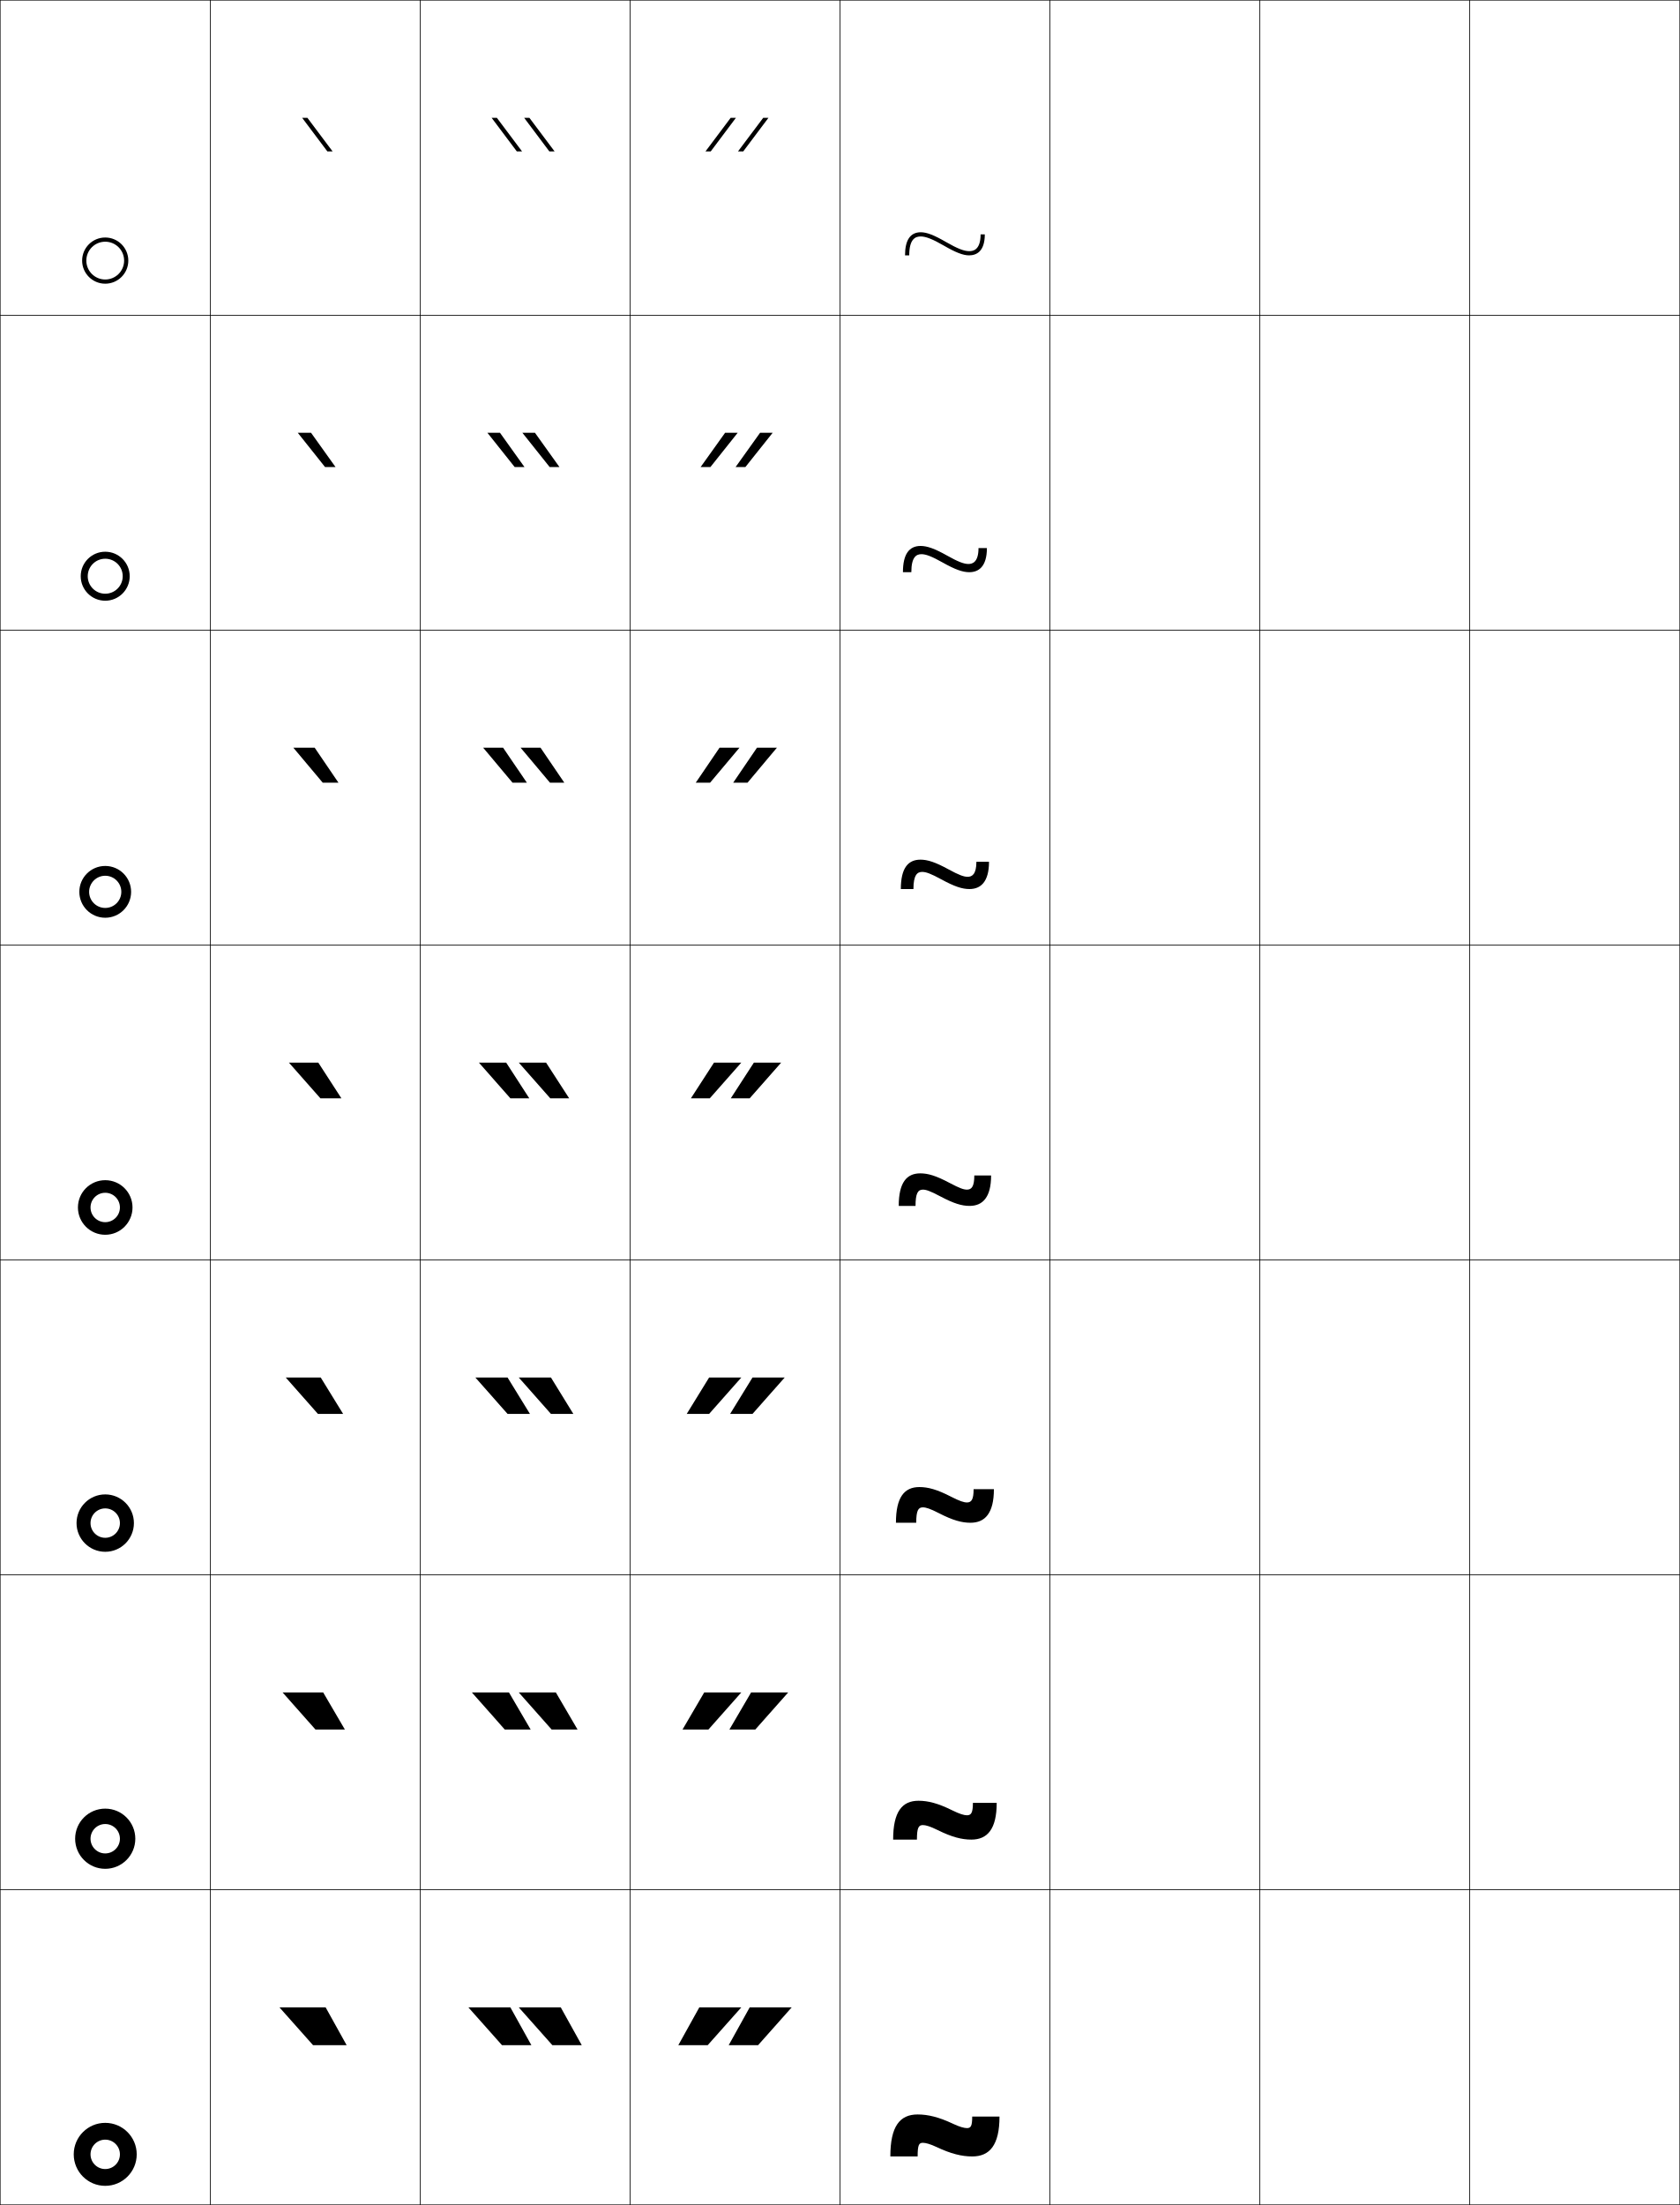
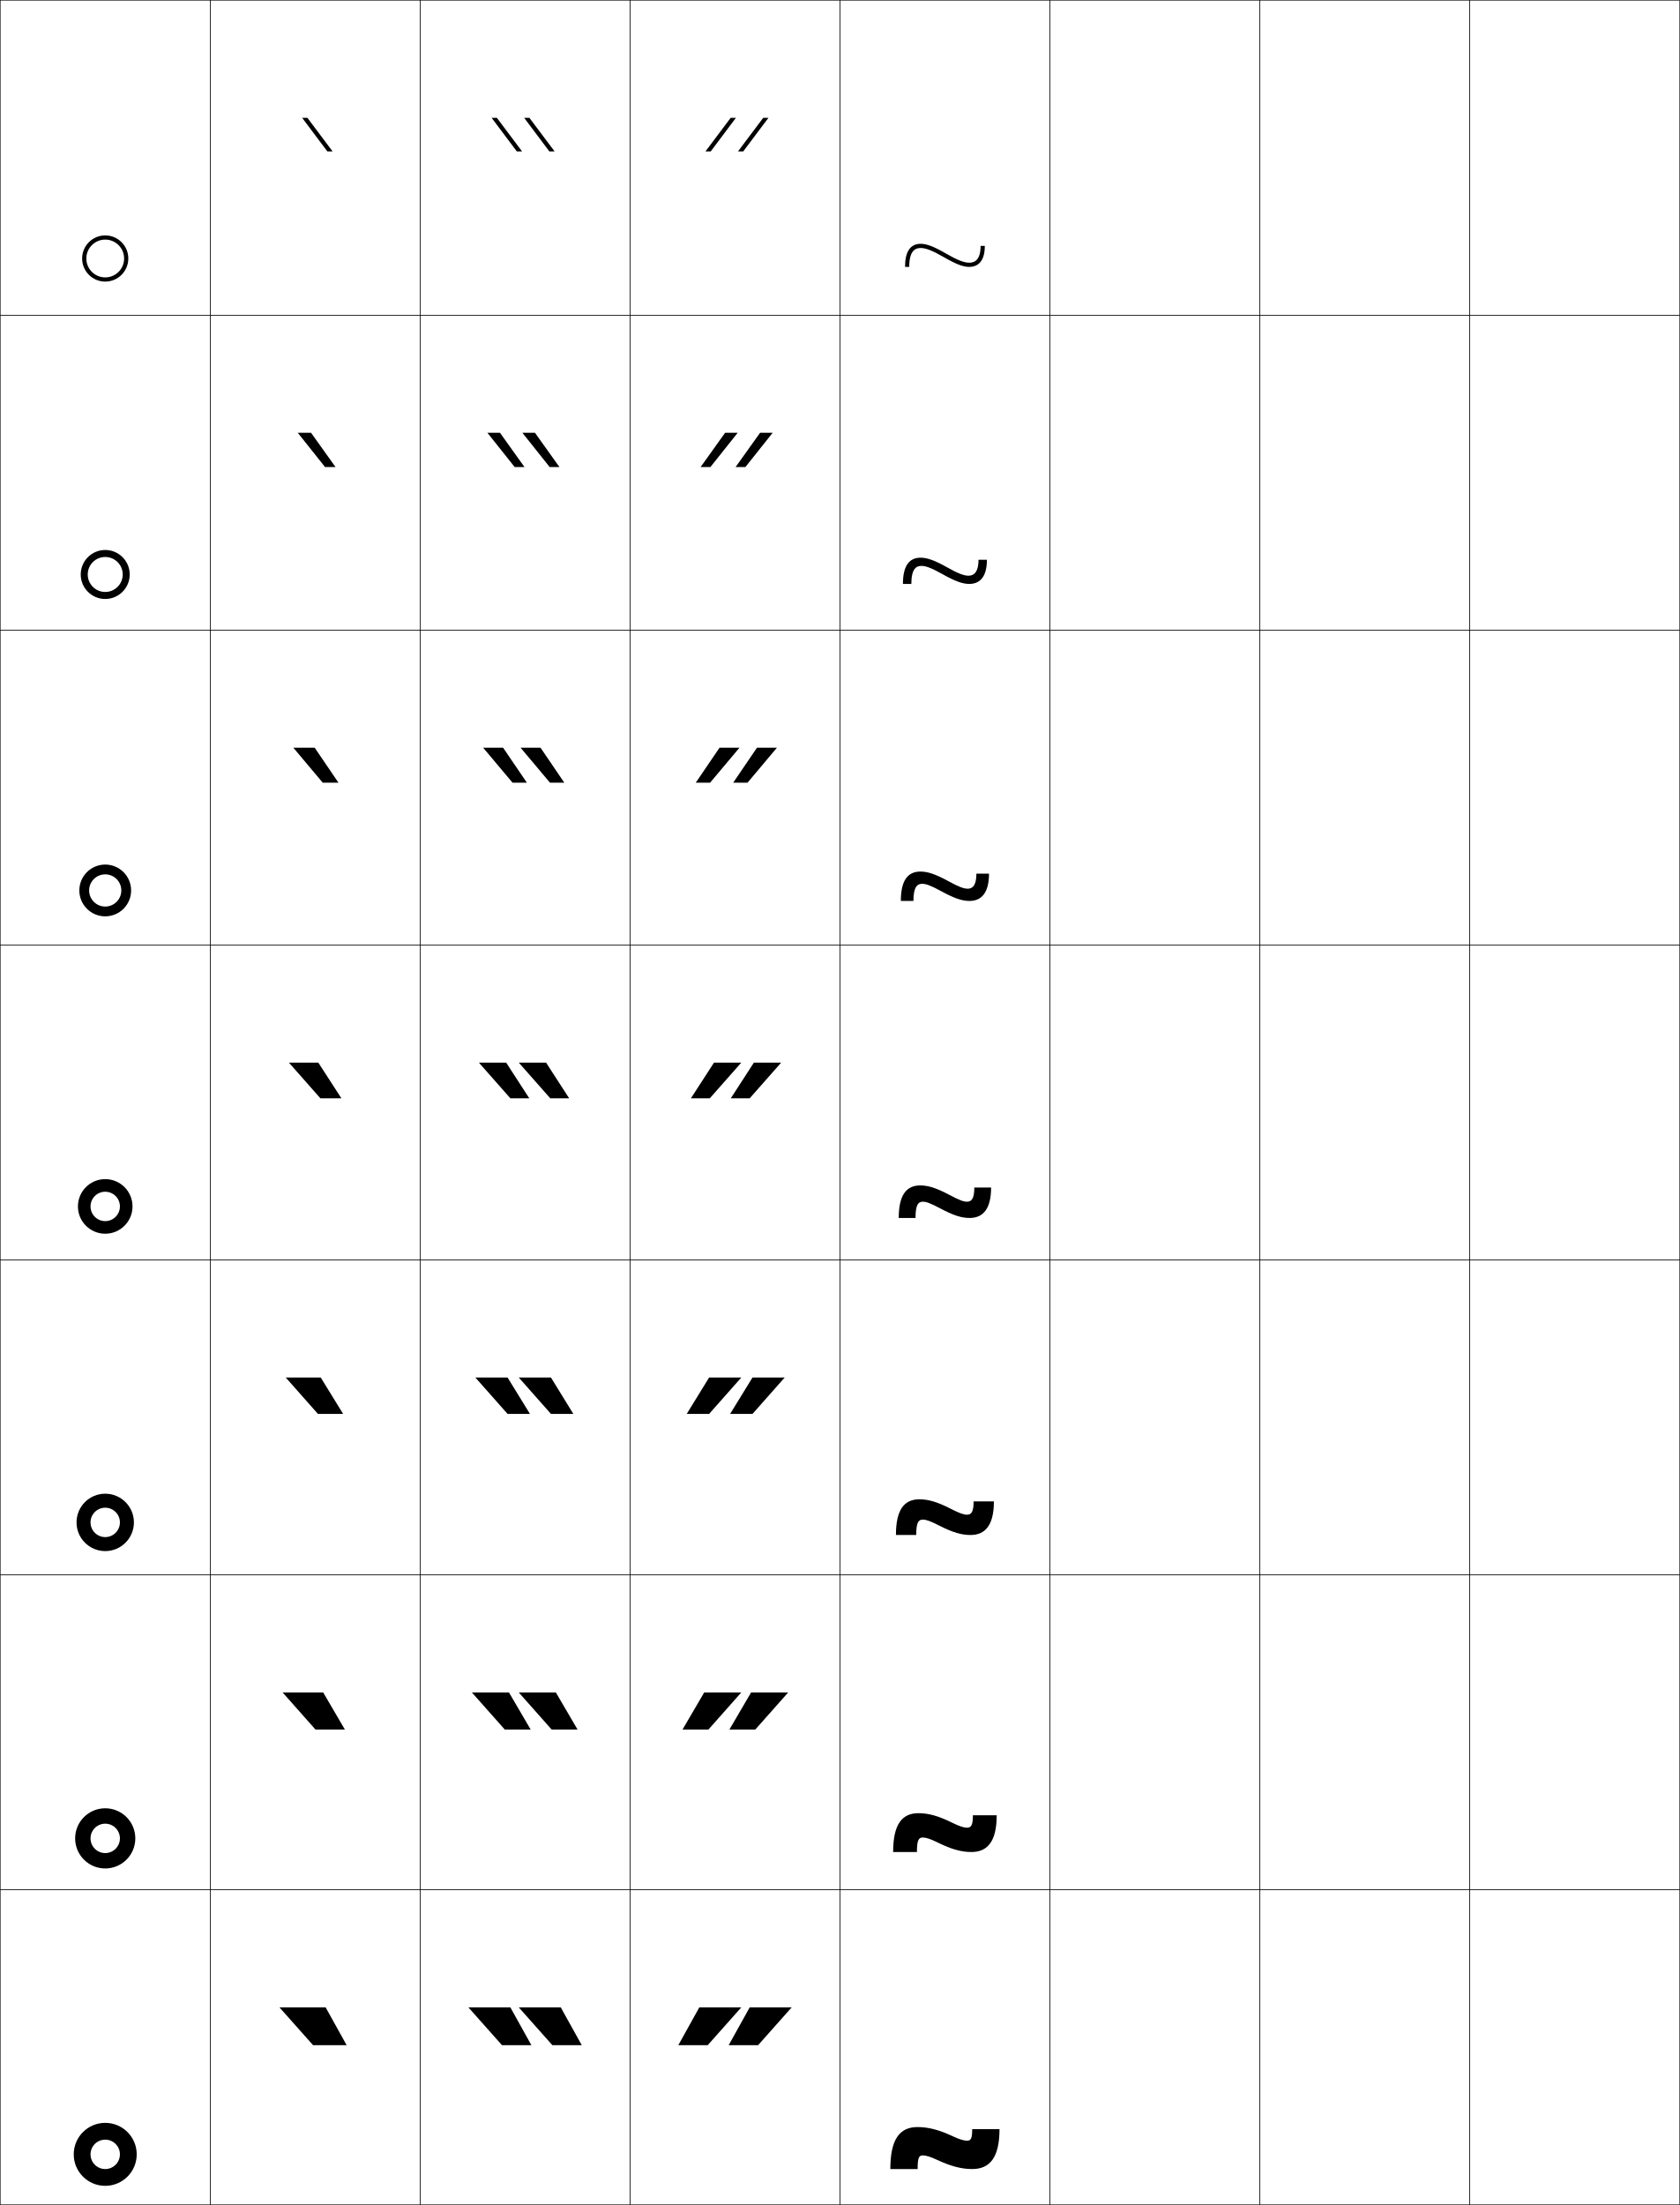
<svg xmlns="http://www.w3.org/2000/svg" width="800.25" height="1050.25" viewBox="0 0 800.25 1050.25" overflow="visible" enable-background="new 0 0 800.25 1050.25" xml:space="preserve">
  <g id="レイヤー1">
    <g>
      <rect x="0.125" y="0.125" fill="none" stroke="#000000" stroke-width="0.25" width="100" height="150" />
      <rect x="100.125" y="0.125" fill="none" stroke="#000000" stroke-width="0.25" width="100" height="150" />
      <rect x="200.125" y="0.125" fill="none" stroke="#000000" stroke-width="0.25" width="100" height="150" />
      <rect x="300.125" y="0.125" fill="none" stroke="#000000" stroke-width="0.25" width="100" height="150" />
      <rect x="400.125" y="0.125" fill="none" stroke="#000000" stroke-width="0.25" width="100" height="150" />
      <rect x="500.125" y="0.125" fill="none" stroke="#000000" stroke-width="0.25" width="100" height="150" />
      <rect x="600.125" y="0.125" fill="none" stroke="#000000" stroke-width="0.25" width="100" height="150" />
      <rect x="0.125" y="150.125" fill="none" stroke="#000000" stroke-width="0.25" width="100" height="150" />
      <rect x="100.125" y="150.125" fill="none" stroke="#000000" stroke-width="0.25" width="100" height="150" />
      <rect x="200.125" y="150.125" fill="none" stroke="#000000" stroke-width="0.25" width="100" height="150" />
      <rect x="300.125" y="150.125" fill="none" stroke="#000000" stroke-width="0.25" width="100" height="150" />
      <rect x="400.125" y="150.125" fill="none" stroke="#000000" stroke-width="0.25" width="100" height="150" />
      <rect x="500.125" y="150.125" fill="none" stroke="#000000" stroke-width="0.25" width="100" height="150" />
      <rect x="600.125" y="150.125" fill="none" stroke="#000000" stroke-width="0.25" width="100" height="150" />
      <rect x="0.125" y="300.125" fill="none" stroke="#000000" stroke-width="0.25" width="100" height="150" />
      <rect x="100.125" y="300.125" fill="none" stroke="#000000" stroke-width="0.25" width="100" height="150" />
      <rect x="200.125" y="300.125" fill="none" stroke="#000000" stroke-width="0.25" width="100" height="150" />
      <rect x="300.125" y="300.125" fill="none" stroke="#000000" stroke-width="0.25" width="100" height="150" />
      <rect x="400.125" y="300.125" fill="none" stroke="#000000" stroke-width="0.25" width="100" height="150" />
      <rect x="500.125" y="300.125" fill="none" stroke="#000000" stroke-width="0.25" width="100" height="150" />
      <rect x="600.125" y="300.125" fill="none" stroke="#000000" stroke-width="0.25" width="100" height="150" />
      <rect x="0.125" y="450.125" fill="none" stroke="#000000" stroke-width="0.25" width="100" height="150" />
      <rect x="100.125" y="450.125" fill="none" stroke="#000000" stroke-width="0.25" width="100" height="150" />
      <rect x="200.125" y="450.125" fill="none" stroke="#000000" stroke-width="0.25" width="100" height="150" />
      <rect x="300.125" y="450.125" fill="none" stroke="#000000" stroke-width="0.25" width="100" height="150" />
      <rect x="400.125" y="450.125" fill="none" stroke="#000000" stroke-width="0.25" width="100" height="150" />
      <rect x="500.125" y="450.125" fill="none" stroke="#000000" stroke-width="0.25" width="100" height="150" />
      <rect x="600.125" y="450.125" fill="none" stroke="#000000" stroke-width="0.25" width="100" height="150" />
      <rect x="0.125" y="600.125" fill="none" stroke="#000000" stroke-width="0.25" width="100" height="150" />
      <rect x="100.125" y="600.125" fill="none" stroke="#000000" stroke-width="0.25" width="100" height="150" />
      <rect x="200.125" y="600.125" fill="none" stroke="#000000" stroke-width="0.25" width="100" height="150" />
      <rect x="300.125" y="600.125" fill="none" stroke="#000000" stroke-width="0.25" width="100" height="150" />
      <rect x="400.125" y="600.125" fill="none" stroke="#000000" stroke-width="0.25" width="100" height="150" />
      <rect x="500.125" y="600.125" fill="none" stroke="#000000" stroke-width="0.25" width="100" height="150" />
      <rect x="600.125" y="600.125" fill="none" stroke="#000000" stroke-width="0.25" width="100" height="150" />
      <rect x="0.125" y="750.125" fill="none" stroke="#000000" stroke-width="0.25" width="100" height="150" />
      <rect x="100.125" y="750.125" fill="none" stroke="#000000" stroke-width="0.25" width="100" height="150" />
      <rect x="200.125" y="750.125" fill="none" stroke="#000000" stroke-width="0.25" width="100" height="150" />
      <rect x="300.125" y="750.125" fill="none" stroke="#000000" stroke-width="0.25" width="100" height="150" />
      <rect x="400.125" y="750.125" fill="none" stroke="#000000" stroke-width="0.25" width="100" height="150" />
      <rect x="500.125" y="750.125" fill="none" stroke="#000000" stroke-width="0.25" width="100" height="150" />
      <rect x="600.125" y="750.125" fill="none" stroke="#000000" stroke-width="0.25" width="100" height="150" />
      <rect x="0.125" y="900.125" fill="none" stroke="#000000" stroke-width="0.25" width="100" height="150" />
      <rect x="100.125" y="900.125" fill="none" stroke="#000000" stroke-width="0.25" width="100" height="150" />
      <rect x="200.125" y="900.125" fill="none" stroke="#000000" stroke-width="0.25" width="100" height="150" />
      <rect x="300.125" y="900.125" fill="none" stroke="#000000" stroke-width="0.25" width="100" height="150" />
      <rect x="400.125" y="900.125" fill="none" stroke="#000000" stroke-width="0.25" width="100" height="150" />
      <rect x="500.125" y="900.125" fill="none" stroke="#000000" stroke-width="0.25" width="100" height="150" />
      <rect x="600.125" y="900.125" fill="none" stroke="#000000" stroke-width="0.25" width="100" height="150" />
      <rect x="700.125" y="0.125" fill="none" stroke="#000000" stroke-width="0.25" width="100" height="150" />
      <rect x="700.125" y="150.125" fill="none" stroke="#000000" stroke-width="0.25" width="100" height="150" />
      <rect x="700.125" y="300.125" fill="none" stroke="#000000" stroke-width="0.25" width="100" height="150" />
      <rect x="700.125" y="450.125" fill="none" stroke="#000000" stroke-width="0.25" width="100" height="150" />
      <rect x="700.125" y="600.125" fill="none" stroke="#000000" stroke-width="0.25" width="100" height="150" />
      <rect x="700.125" y="750.125" fill="none" stroke="#000000" stroke-width="0.25" width="100" height="150" />
      <rect x="700.125" y="900.125" fill="none" stroke="#000000" stroke-width="0.25" width="100" height="150" />
-     </g>
-     <g>
-       <path d="M59.125,124.125c0-4.971-4.029-9-9-9s-9,4.029-9,9s4.029,9,9,9S59.125,129.096,59.125,124.125h2      c0,6.074-4.925,11-11,11s-11-4.926-11-11c0-6.076,4.925-11,11-11s11,4.924,11,11H59.125z" />
-       <path d="M50.125,266.125c-4.603,0-8.333,3.73-8.333,8.333      c0,4.602,3.731,8.333,8.333,8.333s8.333-3.731,8.333-8.333h3.333      c0,6.442-5.224,11.666-11.667,11.666c-6.443,0-11.667-5.224-11.667-11.666      c0-6.444,5.224-11.667,11.667-11.667c6.443,0,11.667,5.223,11.667,11.667h-3.333      C58.458,269.855,54.727,266.125,50.125,266.125z" />
-       <path d="M50.125,417.125c-4.235,0-7.667,3.432-7.667,7.667      c0,4.234,3.432,7.667,7.667,7.667c4.234,0,7.667-3.433,7.667-7.667h4.667      c0,6.812-5.522,12.333-12.333,12.333s-12.333-5.522-12.333-12.333      S43.313,412.458,50.125,412.458s12.333,5.521,12.333,12.333h-4.667      C57.792,420.557,54.359,417.125,50.125,417.125z" />
-       <path d="M57.125,575.125c0-3.867-3.134-7-7-7c-3.867,0-7,3.133-7,7c0,3.865,3.133,7,7,7      C53.991,582.125,57.125,578.99,57.125,575.125h6c0,7.18-5.82,13-13,13s-13-5.82-13-13      s5.82-13,13-13s13,5.82,13,13H57.125z" />
-       <path d="M50.125,718.458c-3.867,0-7,3.133-7,7c0,3.865,3.133,7,7,7      c3.866,0,7-3.135,7-7h6.667c0,7.548-6.119,13.667-13.667,13.667      c-7.547,0-13.667-6.119-13.667-13.667s6.119-13.666,13.667-13.666      c7.548,0,13.667,6.118,13.667,13.666H57.125      C57.125,721.591,53.991,718.458,50.125,718.458z" />
-       <path d="M50.125,868.792c-3.867,0-7,3.133-7,7c0,3.865,3.133,7,7,7c3.866,0,7-3.135,7-7h7.333      c0,7.915-6.418,14.333-14.333,14.333c-7.916,0-14.333-6.418-14.333-14.333      c0-7.917,6.417-14.334,14.333-14.334c7.916,0,14.333,6.417,14.333,14.334H57.125      C57.125,871.925,53.991,868.792,50.125,868.792z" />
-       <path d="M57.125,1026.125c0-3.867-3.134-7-7-7c-3.867,0-7,3.133-7,7c0,3.865,3.133,7,7,7      C53.991,1033.125,57.125,1029.99,57.125,1026.125h8c0,8.283-6.717,15-15,15c-8.284,0-15-6.717-15-15      c0-8.285,6.716-15,15-15c8.283,0,15,6.715,15,15H57.125z" />
    </g>
    <g>
      <polygon points="155.949,72.125 143.939,56.125 146.439,56.125 158.447,72.125 " />
      <polygon points="141.834,206.125 148.168,206.125 159.839,222.458 154.841,222.458 " />
      <polygon points="139.73,356.125 149.896,356.125 161.232,372.792 153.733,372.792 " />
      <polygon points="151.625,506.125 162.625,523.125 152.625,523.125 137.625,506.125 " />
      <polygon points="151.458,673.458 136.125,656.125 152.792,656.125 163.458,673.458 " />
      <polygon points="150.292,823.792 134.625,806.125 153.958,806.125 164.292,823.792 " />
      <polygon points="149.125,974.125 133.125,956.125 155.125,956.125 165.125,974.125 " />
    </g>
    <g>
      <g>
        <polygon points="263.125,974.125 247.125,956.125 267.125,956.125 277.125,974.125 " />
        <polygon points="239.125,974.125 223.125,956.125 243.125,956.125 253.125,974.125 " />
      </g>
      <g>
        <polygon points="264.792,806.125 275.125,823.791 262.791,823.791 247.125,806.125 " />
        <polygon points="242.458,806.125 252.792,823.791 240.458,823.791 224.792,806.125 " />
      </g>
      <g>
        <polygon points="262.458,656.125 273.125,673.458 262.458,673.458 247.125,656.125 " />
        <polygon points="241.792,656.125 252.458,673.458 241.792,673.458 226.458,656.125 " />
      </g>
      <g>
        <polygon points="260.125,506.125 271.125,523.125 262.125,523.125 247.125,506.125 " />
        <polygon points="241.125,506.125 252.125,523.125 243.125,523.125 228.125,506.125 " />
      </g>
      <g>
        <polygon points="261.981,372.792 247.979,356.125 257.478,356.125 268.814,372.792 " />
        <polygon points="244.15,372.792 230.147,356.125 239.647,356.125 250.983,372.792 " />
      </g>
      <g>
        <polygon points="261.838,222.458 248.833,206.125 254.832,206.125 266.504,222.458 " />
        <polygon points="245.177,222.458 232.171,206.125 238.17,206.125 249.842,222.458 " />
      </g>
      <g>
        <polygon points="261.695,72.125 249.688,56.125 252.186,56.125 264.193,72.125 " />
        <polygon points="246.202,72.125 234.193,56.125 236.692,56.125 248.7,72.125 " />
      </g>
    </g>
    <g>
      <g>
        <polygon points="337.125,974.125 353.125,956.125 333.125,956.125 323.125,974.125 " />
        <polygon points="361.125,974.125 377.125,956.125 357.125,956.125 347.125,974.125 " />
      </g>
      <g>
        <polygon points="335.458,806.125 325.125,823.791 337.458,823.791 353.125,806.125 " />
        <polygon points="357.792,806.125 347.458,823.791 359.791,823.791 375.458,806.125 " />
      </g>
      <g>
        <polygon points="337.792,656.125 327.125,673.458 337.792,673.458 353.125,656.125 " />
        <polygon points="358.458,656.125 347.792,673.458 358.458,673.458 373.792,656.125 " />
      </g>
      <g>
        <polygon points="340.125,506.125 329.125,523.125 338.125,523.125 353.125,506.125 " />
        <polygon points="359.125,506.125 348.125,523.125 357.125,523.125 372.125,506.125 " />
      </g>
      <g>
        <polygon points="338.268,372.792 352.271,356.125 342.771,356.125 331.435,372.792 " />
        <polygon points="356.1,372.792 370.103,356.125 360.603,356.125 349.267,372.792 " />
      </g>
      <g>
        <polygon points="338.412,222.458 351.417,206.125 345.418,206.125 333.746,222.458 " />
        <polygon points="355.073,222.458 368.079,206.125 362.08,206.125 350.408,222.458 " />
      </g>
      <g>
        <polygon points="338.555,72.125 350.562,56.125 348.064,56.125 336.057,72.125 " />
        <polygon points="354.048,72.125 366.057,56.125 363.558,56.125 351.55,72.125 " />
      </g>
    </g>
    <g>
-       <path d="M454.125,1011.625c-6.836-3.236-12.035-4.5-17-4.5c-8.473,0-13,5.621-13,20h13      c0-5.561,0.658-6.5,2.5-6.5c1.286,0,3.506,0.582,6.5,2c6.836,3.234,12.035,4.5,17,4.5      c8.385,0,13-5.461,13-19h-13c0,4.561-0.658,5.5-2.5,5.5      C459.338,1013.625,457.119,1013.041,454.125,1011.625z" />
-       <path d="M446.708,871.686c6.714,3.326,11.456,4.522,16,4.522      c7.687,0,12.083-5.016,12.083-17.5h-11.333c0,4.774-0.854,5.917-2.833,5.917      c-1.369,0-3.479-0.609-7.084-2.395c-6.714-3.325-11.455-4.522-16-4.522      c-7.811,0-12.083,5.212-12.083,18.5h11.333c0-5.702,0.814-6.917,2.834-6.917      C440.993,869.291,443.104,869.9,446.708,871.686z" />
-       <path d="M447.292,720.746c6.603,3.395,10.876,4.546,15,4.546      c6.988,0,11.166-4.57,11.166-16h-9.666c0,4.988-1.049,6.333-3.167,6.333      c-1.451,0-3.458-0.625-7.667-2.788c-6.603-3.394-10.876-4.545-15-4.545      c-7.149,0-11.166,4.802-11.166,17h9.666c0-5.845,0.971-7.334,3.167-7.334      C441.076,717.958,443.083,718.581,447.292,720.746z" />
-       <path d="M447.875,569.807c6.498,3.451,10.297,4.568,14,4.568c6.291,0,10.25-4.125,10.25-14.5h-8      c0,5.203-1.244,6.75-3.5,6.75c-1.533,0-3.441-0.631-8.25-3.182      c-6.498-3.451-10.297-4.568-14-4.568c-6.488,0-10.25,4.393-10.25,15.5h8      c0-5.986,1.127-7.75,3.5-7.75C441.158,566.625,443.066,567.254,447.875,569.807z" />
-       <path d="M439.292,415.292c1.829,0,4.198,0.854,9.166,3.576      c6.228,3.398,9.919,4.59,13.333,4.59c5.335,0,9.334-3.328,9.334-13h-6      c0,6.136-2.209,7.167-4.167,7.167c-1.83,0-4.198-0.856-9.166-3.576      c-6.228-3.398-9.919-4.591-13.334-4.591c-5.984,0-9.333,4.162-9.333,14h6      C435.125,416.778,436.923,415.292,439.292,415.292z" />
-       <path d="M438.958,263.958c2.127,0,4.956,1.079,10.084,3.971      c5.956,3.344,9.54,4.612,12.666,4.612c4.379,0,8.417-2.531,8.417-11.5h-4      c0,7.067-3.174,7.583-4.833,7.583c-2.127,0-4.956-1.082-10.082-3.971      c-5.958-3.346-9.542-4.613-12.668-4.613c-5.48,0-8.417,3.932-8.417,12.5h4      C434.125,265.167,436.593,263.958,438.958,263.958z" />
-       <path d="M431.125,121.625h2c0-8.068,3.139-9,5.5-9c2.424,0,5.713,1.305,11,4.365      c5.686,3.291,9.162,4.635,12,4.635c3.422,0,7.5-1.734,7.5-10h-2c0,8-4.139,8-5.5,8      c-2.424,0-5.713-1.307-10.998-4.365c-5.688-3.293-9.164-4.635-12.002-4.635      C433.648,110.625,431.125,114.326,431.125,121.625z" />
+       <path d="M59.125,123.125c0-4.971-4.029-9-9-9s-9,4.029-9,9s4.029,9,9,9S59.125,128.096,59.125,123.125h2      c0,6.074-4.925,11-11,11s-11-4.926-11-11c0-6.076,4.925-11,11-11s11,4.924,11,11H59.125z" />
+       <path d="M50.125,265.292c-4.603,0-8.333,3.73-8.333,8.333s3.731,8.333,8.333,8.333      s8.333-3.731,8.333-8.333h3.333c0,6.443-5.224,11.667-11.667,11.667      c-6.443,0-11.667-5.224-11.667-11.667c0-6.444,5.224-11.666,11.667-11.666      c6.443,0,11.667,5.222,11.667,11.666h-3.333      C58.458,269.022,54.727,265.292,50.125,265.292z" />
+       <path d="M50.125,416.458c-4.235,0-7.667,3.432-7.667,7.667      c0,4.234,3.432,7.667,7.667,7.667c4.234,0,7.667-3.433,7.667-7.667h4.667      c0,6.811-5.522,12.333-12.333,12.333S37.792,430.936,37.792,424.125      c0-6.812,5.521-12.333,12.333-12.333S62.458,417.313,62.458,424.125h-4.667      C57.792,419.89,54.359,416.458,50.125,416.458z" />
+       <path d="M57.125,574.625c0-3.867-3.134-7-7-7c-3.867,0-7,3.133-7,7c0,3.865,3.133,7,7,7      C53.991,581.625,57.125,578.49,57.125,574.625h6c0,7.18-5.82,13-13,13s-13-5.82-13-13      s5.82-13,13-13s13,5.82,13,13H57.125z" />
+       <path d="M50.125,718.125c-3.867,0-7,3.133-7,7c0,3.865,3.133,7,7,7      c3.866,0,7-3.135,7-7h6.667c0,7.547-6.119,13.667-13.667,13.667      c-7.547,0-13.667-6.12-13.667-13.667c0-7.548,6.119-13.667,13.667-13.667      c7.548,0,13.667,6.119,13.667,13.667H57.125C57.125,721.258,53.991,718.125,50.125,718.125z" />
+       <path d="M50.125,868.625c-3.867,0-7,3.133-7,7c0,3.865,3.133,7,7,7c3.866,0,7-3.135,7-7h7.333      c0,7.915-6.418,14.333-14.333,14.333c-7.916,0-14.333-6.418-14.333-14.333      c0-7.917,6.417-14.333,14.333-14.333c7.916,0,14.333,6.416,14.333,14.333H57.125      C57.125,871.758,53.991,868.625,50.125,868.625z" />
+       <path d="M57.125,1026.125c0-3.867-3.134-7-7-7c-3.867,0-7,3.133-7,7c0,3.865,3.133,7,7,7      C53.991,1033.125,57.125,1029.99,57.125,1026.125h8c0,8.283-6.717,15-15,15c-8.284,0-15-6.717-15-15      c0-8.285,6.716-15,15-15c8.283,0,15,6.715,15,15H57.125z" />
+     </g>
+     <g>
+       <path d="M454.125,1017.625c-6.836-3.236-12.035-4.5-17-4.5c-8.472,0-13,5.621-13,20h13      c0-5.561,0.658-6.5,2.5-6.5c1.286,0,3.506,0.582,6.5,2c6.836,3.234,12.035,4.5,17,4.5      c8.385,0,13-5.461,13-19h-13c0,4.561-0.658,5.5-2.5,5.5      C459.339,1019.625,457.119,1019.041,454.125,1017.625z" />
+       <path d="M446.708,877.603c6.714,3.327,11.456,4.522,16,4.522      c7.687,0,12.083-5.016,12.083-17.5h-11.333c0,4.774-0.854,5.917-2.833,5.917      c-1.368,0-3.479-0.61-7.084-2.396c-6.714-3.325-11.455-4.521-16-4.521      c-7.81,0-12.083,5.212-12.083,18.5h11.333c0-5.702,0.814-6.917,2.834-6.917      C440.993,875.208,443.104,875.816,446.708,877.603z" />
+       <path d="M447.292,726.579c6.603,3.395,10.876,4.546,15,4.546      c6.988,0,11.166-4.57,11.166-16h-9.666c0,4.989-1.049,6.333-3.167,6.333      c-1.451,0-3.458-0.625-7.667-2.789c-6.603-3.394-10.876-4.544-15-4.544      c-7.149,0-11.166,4.802-11.166,17h9.666c0-5.845,0.971-7.333,3.167-7.333      C441.076,723.792,443.083,724.415,447.292,726.579z" />
+       <path d="M447.875,575.557c6.498,3.451,10.297,4.568,14,4.568c6.291,0,10.25-4.125,10.25-14.5h-8      c0,5.203-1.244,6.75-3.5,6.75c-1.533,0-3.441-0.631-8.25-3.184      c-6.498-3.449-10.297-4.566-14-4.566c-6.488,0-10.25,4.393-10.25,15.5h8      c0-5.986,1.127-7.75,3.5-7.75C441.158,572.375,443.066,573.004,447.875,575.557z" />
+       <path d="M439.292,420.958c1.829,0,4.198,0.854,9.166,3.576      c6.228,3.397,9.919,4.591,13.333,4.591c5.335,0,9.334-3.328,9.334-13h-6      c0,6.135-2.209,7.167-4.167,7.167c-1.83,0-4.198-0.856-9.166-3.577      c-6.228-3.397-9.919-4.589-13.334-4.589c-5.984,0-9.333,4.162-9.333,14h6      C435.125,422.444,436.923,420.958,439.292,420.958z" />
+       <path d="M438.958,269.542c2.127,0,4.956,1.08,10.082,3.971      c5.958,3.345,9.542,4.613,12.668,4.613c4.379,0,8.417-2.531,8.417-11.5h-4      c0,7.068-3.175,7.583-4.833,7.583c-2.127,0-4.956-1.082-10.084-3.971      c-5.956-3.345-9.54-4.612-12.666-4.612c-5.48,0-8.417,3.932-8.417,12.5h4      C434.125,270.75,436.593,269.542,438.958,269.542z" />
+       <path d="M431.125,127.125h2c0-8.068,3.139-9,5.5-9c2.424,0,5.713,1.305,10.998,4.365      c5.688,3.291,9.164,4.635,12.002,4.635c3.422,0,7.5-1.734,7.5-10h-2c0,8-4.14,8-5.5,8      c-2.424,0-5.713-1.307-11-4.365c-5.686-3.293-9.162-4.635-12-4.635      C433.648,116.125,431.125,119.826,431.125,127.125z" />
    </g>
  </g>
</svg>
